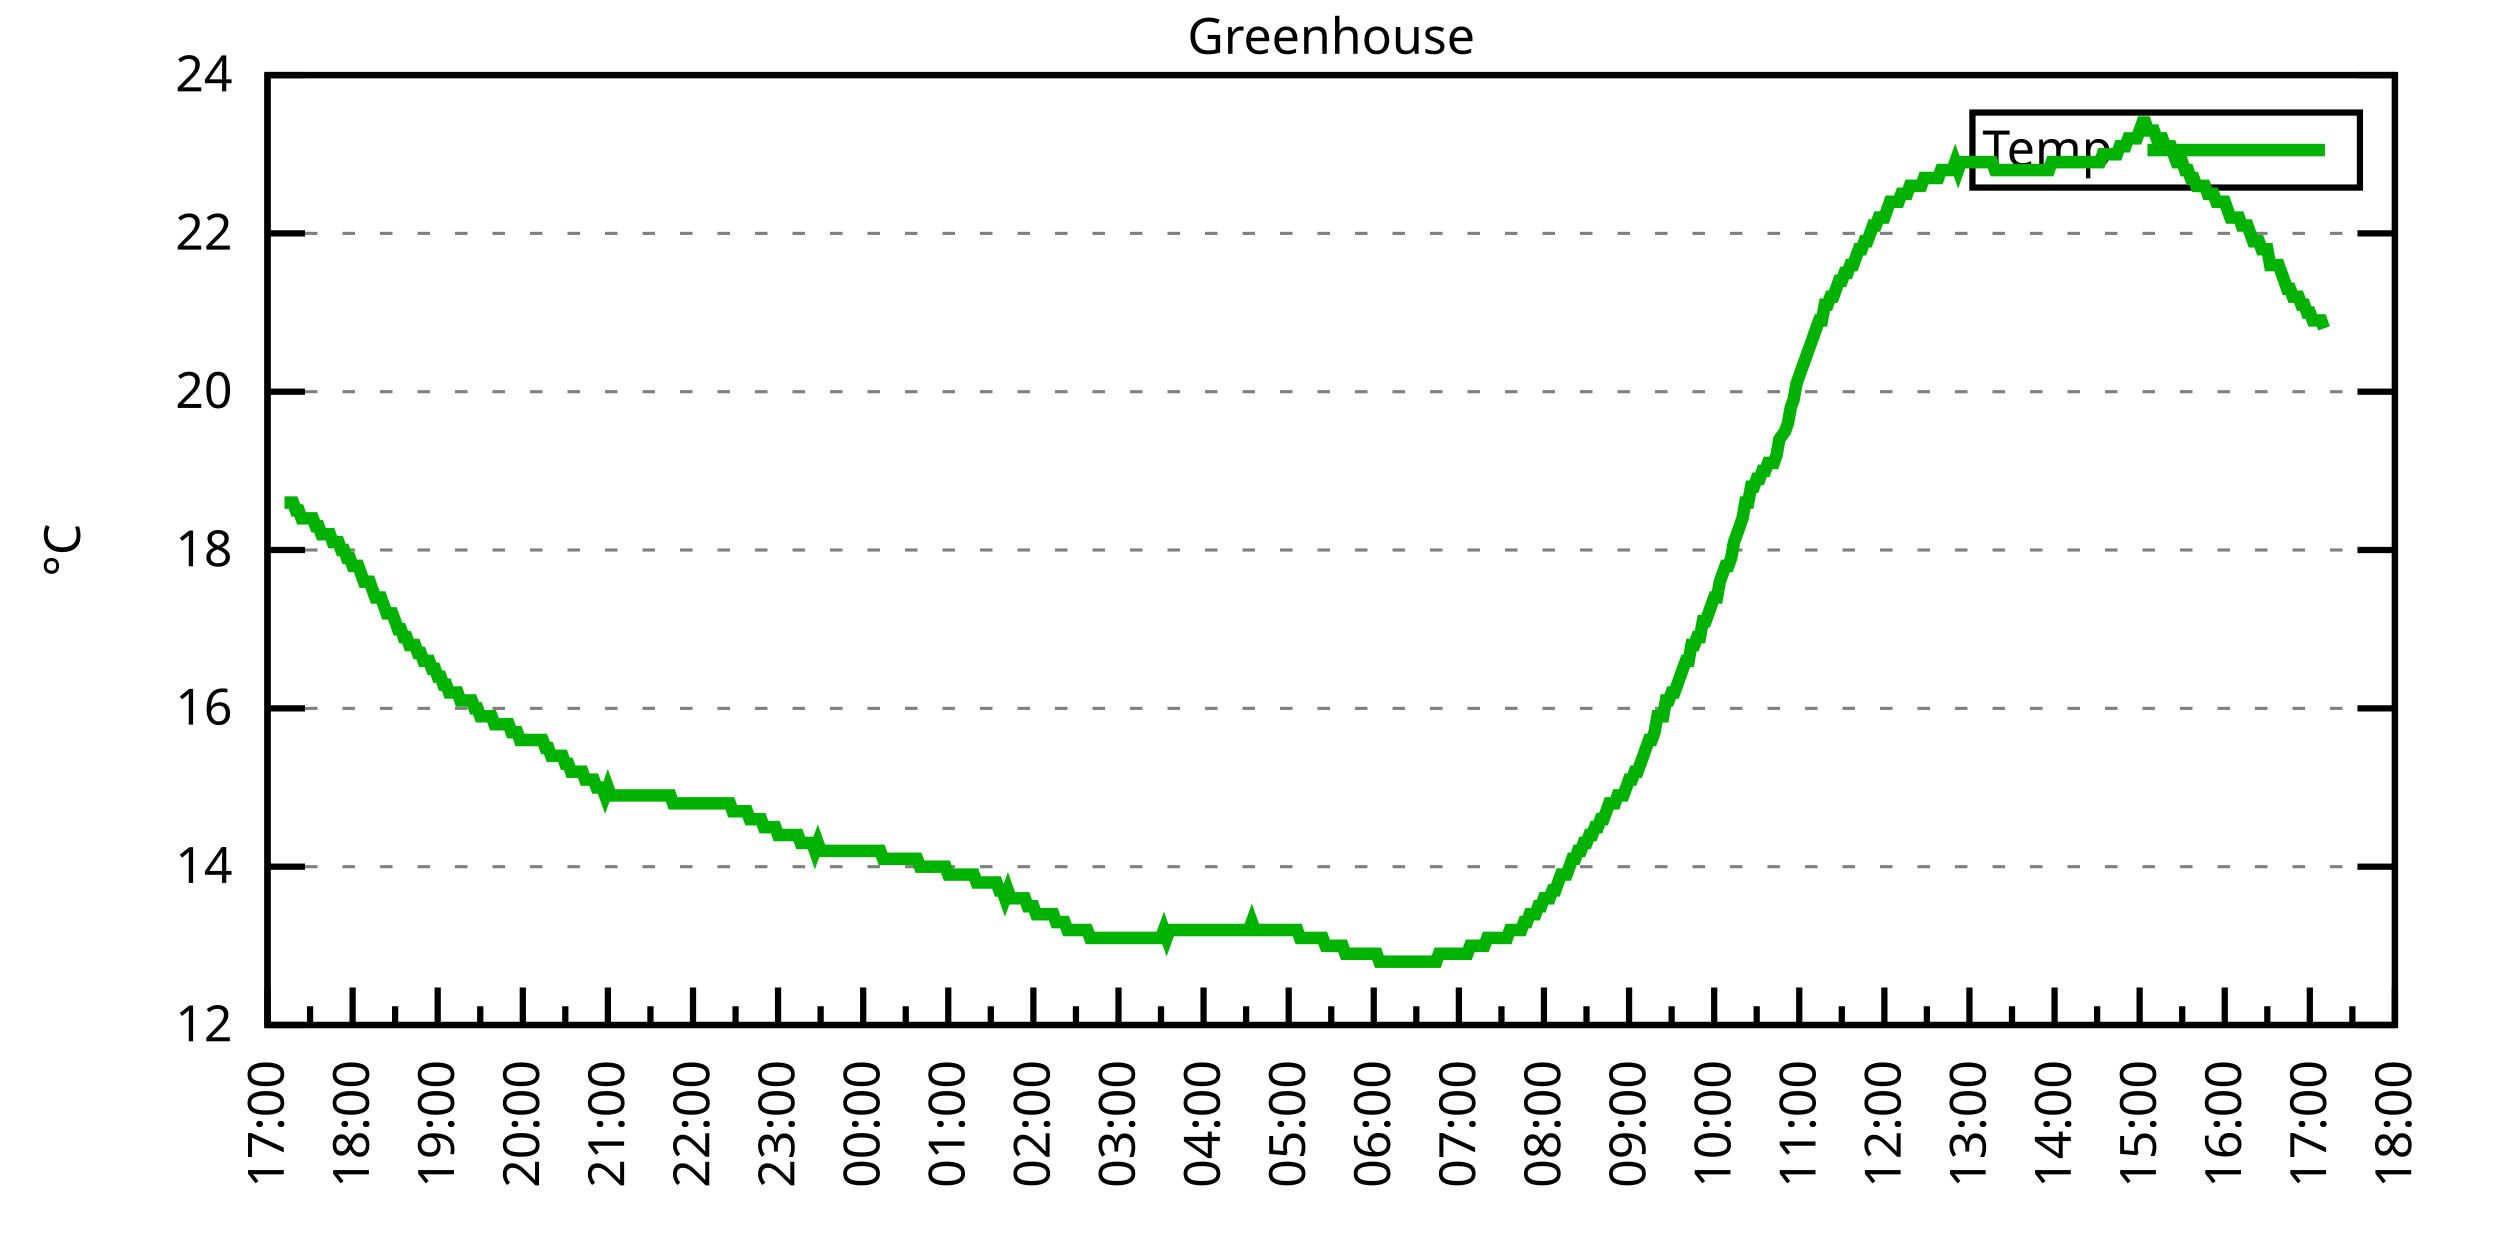
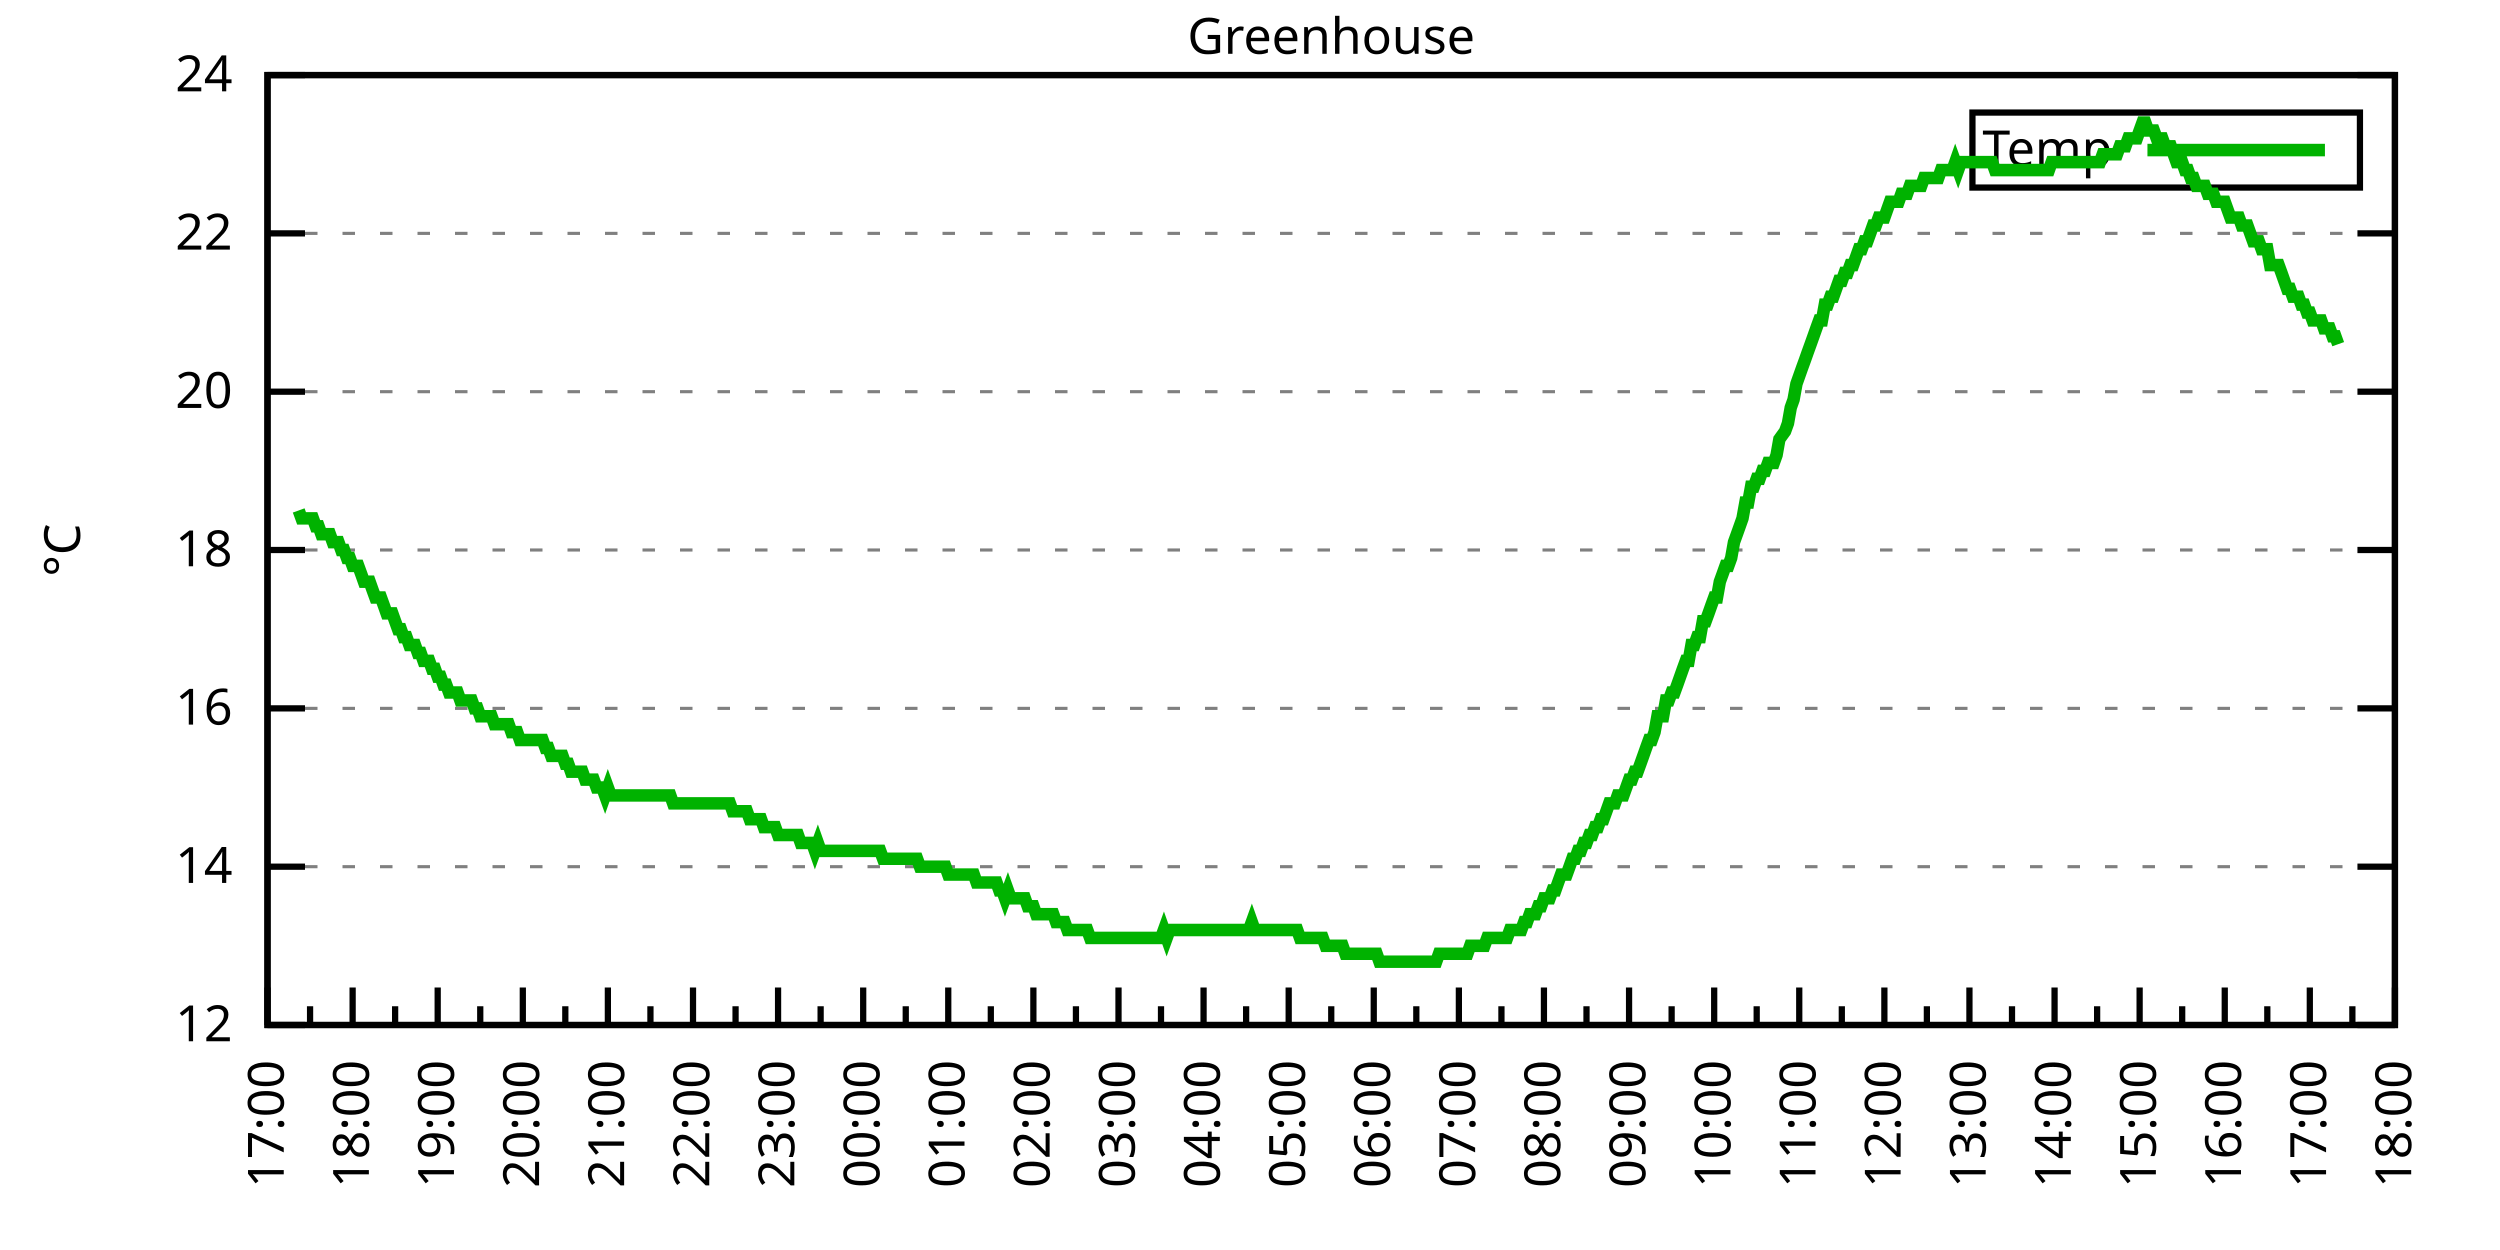
<svg xmlns="http://www.w3.org/2000/svg" xmlns:xlink="http://www.w3.org/1999/xlink" width="400" height="200" viewBox="0 0 400 200">
  <g id="gnuplot_canvas">
    <rect x="0" y="0" width="400" height="200" fill="none" />
    <defs>
      <circle id="gpDot" r="0.5" stroke-width="0.5" stroke="currentColor" />
      <path id="gpPt0" stroke-width="0.333" stroke="currentColor" d="M-1,0 h2 M0,-1 v2" />
      <path id="gpPt1" stroke-width="0.333" stroke="currentColor" d="M-1,-1 L1,1 M1,-1 L-1,1" />
      <path id="gpPt2" stroke-width="0.333" stroke="currentColor" d="M-1,0 L1,0 M0,-1 L0,1 M-1,-1 L1,1 M-1,1 L1,-1" />
      <rect id="gpPt3" stroke-width="0.333" stroke="currentColor" x="-1" y="-1" width="2" height="2" />
      <rect id="gpPt4" stroke-width="0.333" stroke="currentColor" fill="currentColor" x="-1" y="-1" width="2" height="2" />
      <circle id="gpPt5" stroke-width="0.333" stroke="currentColor" cx="0" cy="0" r="1" />
      <use xlink:href="#gpPt5" id="gpPt6" fill="currentColor" stroke="none" />
      <path id="gpPt7" stroke-width="0.333" stroke="currentColor" d="M0,-1.33 L-1.33,0.67 L1.33,0.67 z" />
      <use xlink:href="#gpPt7" id="gpPt8" fill="currentColor" stroke="none" />
      <use xlink:href="#gpPt7" id="gpPt9" stroke="currentColor" transform="rotate(180)" />
      <use xlink:href="#gpPt9" id="gpPt10" fill="currentColor" stroke="none" />
      <use xlink:href="#gpPt3" id="gpPt11" stroke="currentColor" transform="rotate(45)" />
      <use xlink:href="#gpPt11" id="gpPt12" fill="currentColor" stroke="none" />
      <path id="gpPt13" stroke-width="0.333" stroke="currentColor" d="M0,1.330 L1.265,0.411 L0.782,-1.067 L-0.782,-1.076 L-1.265,0.411 z" />
      <use xlink:href="#gpPt13" id="gpPt14" fill="currentColor" stroke="none" />
      <filter id="textbox" filterUnits="objectBoundingBox" x="0" y="0" height="1" width="1">
        <feFlood flood-color="white" flood-opacity="1" result="bgnd" />
        <feComposite in="SourceGraphic" in2="bgnd" operator="atop" />
      </filter>
      <filter id="greybox" filterUnits="objectBoundingBox" x="0" y="0" height="1" width="1">
        <feFlood flood-color="lightgrey" flood-opacity="1" result="grey" />
        <feComposite in="SourceGraphic" in2="grey" operator="atop" />
      </filter>
    </defs>
    <g fill="none" color="white" stroke="currentColor" stroke-width="1.00" stroke-linecap="butt" stroke-linejoin="miter">
</g>
    <g fill="none" color="black" stroke="currentColor" stroke-width="1.00" stroke-linecap="butt" stroke-linejoin="miter">
      <g stroke="none" shape-rendering="crispEdges">
        <polygon fill="rgb(255, 255, 255)" points="42.80,164.00 383.18,164.00 383.18,12.02 42.80,12.02 " />
      </g>
    </g>
    <g fill="none" color="black" stroke="currentColor" stroke-width="1.00" stroke-linecap="butt" stroke-linejoin="miter">
</g>
    <g fill="none" color="black" stroke="black" stroke-width="0.50" stroke-linecap="butt" stroke-linejoin="miter">
</g>
    <g fill="none" color="gray" stroke="currentColor" stroke-width="0.50" stroke-linecap="butt" stroke-linejoin="miter">
      <path stroke="gray" stroke-dasharray="2,4" class="gridline" d="M42.80,164.00 L383.19,164.00  " />
    </g>
    <g fill="none" color="gray" stroke="gray" stroke-width="1.00" stroke-linecap="butt" stroke-linejoin="miter">
</g>
    <g fill="none" color="black" stroke="currentColor" stroke-width="1.00" stroke-linecap="butt" stroke-linejoin="miter">
      <path stroke="black" d="M42.80,164.00 L48.80,164.00 M383.19,164.00 L377.19,164.00  " />
      <g transform="translate(37.20,166.60)" stroke="none" fill="black" font-family="Sans" font-size="8.00" text-anchor="end">
        <text>
          <tspan font-family="Sans"> 12</tspan>
        </text>
      </g>
    </g>
    <g fill="none" color="black" stroke="currentColor" stroke-width="1.00" stroke-linecap="butt" stroke-linejoin="miter">
</g>
    <g fill="none" color="black" stroke="black" stroke-width="0.50" stroke-linecap="butt" stroke-linejoin="miter">
</g>
    <g fill="none" color="gray" stroke="currentColor" stroke-width="0.50" stroke-linecap="butt" stroke-linejoin="miter">
      <path stroke="gray" stroke-dasharray="2,4" class="gridline" d="M42.80,138.67 L383.19,138.67  " />
    </g>
    <g fill="none" color="gray" stroke="gray" stroke-width="1.00" stroke-linecap="butt" stroke-linejoin="miter">
</g>
    <g fill="none" color="black" stroke="currentColor" stroke-width="1.00" stroke-linecap="butt" stroke-linejoin="miter">
      <path stroke="black" d="M42.80,138.67 L48.80,138.67 M383.19,138.67 L377.19,138.67  " />
      <g transform="translate(37.20,141.27)" stroke="none" fill="black" font-family="Sans" font-size="8.00" text-anchor="end">
        <text>
          <tspan font-family="Sans"> 14</tspan>
        </text>
      </g>
    </g>
    <g fill="none" color="black" stroke="currentColor" stroke-width="1.00" stroke-linecap="butt" stroke-linejoin="miter">
</g>
    <g fill="none" color="black" stroke="black" stroke-width="0.50" stroke-linecap="butt" stroke-linejoin="miter">
</g>
    <g fill="none" color="gray" stroke="currentColor" stroke-width="0.50" stroke-linecap="butt" stroke-linejoin="miter">
      <path stroke="gray" stroke-dasharray="2,4" class="gridline" d="M42.80,113.34 L383.19,113.34  " />
    </g>
    <g fill="none" color="gray" stroke="gray" stroke-width="1.00" stroke-linecap="butt" stroke-linejoin="miter">
</g>
    <g fill="none" color="black" stroke="currentColor" stroke-width="1.00" stroke-linecap="butt" stroke-linejoin="miter">
      <path stroke="black" d="M42.80,113.34 L48.80,113.34 M383.19,113.34 L377.19,113.34  " />
      <g transform="translate(37.20,115.94)" stroke="none" fill="black" font-family="Sans" font-size="8.00" text-anchor="end">
        <text>
          <tspan font-family="Sans"> 16</tspan>
        </text>
      </g>
    </g>
    <g fill="none" color="black" stroke="currentColor" stroke-width="1.00" stroke-linecap="butt" stroke-linejoin="miter">
</g>
    <g fill="none" color="black" stroke="black" stroke-width="0.50" stroke-linecap="butt" stroke-linejoin="miter">
</g>
    <g fill="none" color="gray" stroke="currentColor" stroke-width="0.50" stroke-linecap="butt" stroke-linejoin="miter">
      <path stroke="gray" stroke-dasharray="2,4" class="gridline" d="M42.80,88.00 L383.19,88.00  " />
    </g>
    <g fill="none" color="gray" stroke="gray" stroke-width="1.00" stroke-linecap="butt" stroke-linejoin="miter">
</g>
    <g fill="none" color="black" stroke="currentColor" stroke-width="1.00" stroke-linecap="butt" stroke-linejoin="miter">
      <path stroke="black" d="M42.80,88.00 L48.80,88.00 M383.19,88.00 L377.19,88.00  " />
      <g transform="translate(37.20,90.60)" stroke="none" fill="black" font-family="Sans" font-size="8.00" text-anchor="end">
        <text>
          <tspan font-family="Sans"> 18</tspan>
        </text>
      </g>
    </g>
    <g fill="none" color="black" stroke="currentColor" stroke-width="1.00" stroke-linecap="butt" stroke-linejoin="miter">
</g>
    <g fill="none" color="black" stroke="black" stroke-width="0.50" stroke-linecap="butt" stroke-linejoin="miter">
</g>
    <g fill="none" color="gray" stroke="currentColor" stroke-width="0.50" stroke-linecap="butt" stroke-linejoin="miter">
      <path stroke="gray" stroke-dasharray="2,4" class="gridline" d="M42.80,62.67 L383.19,62.67  " />
    </g>
    <g fill="none" color="gray" stroke="gray" stroke-width="1.00" stroke-linecap="butt" stroke-linejoin="miter">
</g>
    <g fill="none" color="black" stroke="currentColor" stroke-width="1.00" stroke-linecap="butt" stroke-linejoin="miter">
      <path stroke="black" d="M42.80,62.67 L48.80,62.67 M383.19,62.67 L377.19,62.67  " />
      <g transform="translate(37.20,65.27)" stroke="none" fill="black" font-family="Sans" font-size="8.00" text-anchor="end">
        <text>
          <tspan font-family="Sans"> 20</tspan>
        </text>
      </g>
    </g>
    <g fill="none" color="black" stroke="currentColor" stroke-width="1.00" stroke-linecap="butt" stroke-linejoin="miter">
</g>
    <g fill="none" color="black" stroke="black" stroke-width="0.50" stroke-linecap="butt" stroke-linejoin="miter">
</g>
    <g fill="none" color="gray" stroke="currentColor" stroke-width="0.50" stroke-linecap="butt" stroke-linejoin="miter">
      <path stroke="gray" stroke-dasharray="2,4" class="gridline" d="M42.80,37.34 L383.19,37.34  " />
    </g>
    <g fill="none" color="gray" stroke="gray" stroke-width="1.00" stroke-linecap="butt" stroke-linejoin="miter">
</g>
    <g fill="none" color="black" stroke="currentColor" stroke-width="1.00" stroke-linecap="butt" stroke-linejoin="miter">
      <path stroke="black" d="M42.80,37.34 L48.80,37.34 M383.19,37.34 L377.19,37.34  " />
      <g transform="translate(37.20,39.94)" stroke="none" fill="black" font-family="Sans" font-size="8.00" text-anchor="end">
        <text>
          <tspan font-family="Sans"> 22</tspan>
        </text>
      </g>
    </g>
    <g fill="none" color="black" stroke="currentColor" stroke-width="1.00" stroke-linecap="butt" stroke-linejoin="miter">
</g>
    <g fill="none" color="black" stroke="black" stroke-width="0.50" stroke-linecap="butt" stroke-linejoin="miter">
</g>
    <g fill="none" color="gray" stroke="currentColor" stroke-width="0.50" stroke-linecap="butt" stroke-linejoin="miter">
      <path stroke="gray" stroke-dasharray="2,4" class="gridline" d="M42.80,12.01 L383.19,12.01  " />
    </g>
    <g fill="none" color="gray" stroke="gray" stroke-width="1.00" stroke-linecap="butt" stroke-linejoin="miter">
</g>
    <g fill="none" color="black" stroke="currentColor" stroke-width="1.00" stroke-linecap="butt" stroke-linejoin="miter">
      <path stroke="black" d="M42.80,12.01 L48.80,12.01 M383.19,12.01 L377.19,12.01  " />
      <g transform="translate(37.20,14.61)" stroke="none" fill="black" font-family="Sans" font-size="8.00" text-anchor="end">
        <text>
          <tspan font-family="Sans"> 24</tspan>
        </text>
      </g>
    </g>
    <g fill="none" color="black" stroke="currentColor" stroke-width="1.00" stroke-linecap="butt" stroke-linejoin="miter">
      <path stroke="black" d="M42.80,164.00 L42.80,158.00  " />
      <g transform="translate(45.40,169.60) rotate(270)" stroke="none" fill="black" font-family="Sans" font-size="8.00" text-anchor="end">
        <text>
          <tspan font-family="Sans">17:00</tspan>
        </text>
      </g>
    </g>
    <g fill="none" color="black" stroke="currentColor" stroke-width="1.00" stroke-linecap="butt" stroke-linejoin="miter">
      <path stroke="black" d="M49.61,164.00 L49.61,161.00 M56.42,164.00 L56.42,158.00  " />
      <g transform="translate(59.02,169.60) rotate(270)" stroke="none" fill="black" font-family="Sans" font-size="8.00" text-anchor="end">
        <text>
          <tspan font-family="Sans">18:00</tspan>
        </text>
      </g>
    </g>
    <g fill="none" color="black" stroke="currentColor" stroke-width="1.00" stroke-linecap="butt" stroke-linejoin="miter">
      <path stroke="black" d="M63.22,164.00 L63.22,161.00 M70.03,164.00 L70.03,158.00  " />
      <g transform="translate(72.63,169.60) rotate(270)" stroke="none" fill="black" font-family="Sans" font-size="8.00" text-anchor="end">
        <text>
          <tspan font-family="Sans">19:00</tspan>
        </text>
      </g>
    </g>
    <g fill="none" color="black" stroke="currentColor" stroke-width="1.00" stroke-linecap="butt" stroke-linejoin="miter">
      <path stroke="black" d="M76.84,164.00 L76.84,161.00 M83.65,164.00 L83.65,158.00  " />
      <g transform="translate(86.25,169.60) rotate(270)" stroke="none" fill="black" font-family="Sans" font-size="8.00" text-anchor="end">
        <text>
          <tspan font-family="Sans">20:00</tspan>
        </text>
      </g>
    </g>
    <g fill="none" color="black" stroke="currentColor" stroke-width="1.00" stroke-linecap="butt" stroke-linejoin="miter">
      <path stroke="black" d="M90.45,164.00 L90.45,161.00 M97.26,164.00 L97.26,158.00  " />
      <g transform="translate(99.86,169.60) rotate(270)" stroke="none" fill="black" font-family="Sans" font-size="8.00" text-anchor="end">
        <text>
          <tspan font-family="Sans">21:00</tspan>
        </text>
      </g>
    </g>
    <g fill="none" color="black" stroke="currentColor" stroke-width="1.00" stroke-linecap="butt" stroke-linejoin="miter">
      <path stroke="black" d="M104.07,164.00 L104.07,161.00 M110.88,164.00 L110.88,158.00  " />
      <g transform="translate(113.48,169.60) rotate(270)" stroke="none" fill="black" font-family="Sans" font-size="8.00" text-anchor="end">
        <text>
          <tspan font-family="Sans">22:00</tspan>
        </text>
      </g>
    </g>
    <g fill="none" color="black" stroke="currentColor" stroke-width="1.00" stroke-linecap="butt" stroke-linejoin="miter">
      <path stroke="black" d="M117.69,164.00 L117.69,161.00 M124.49,164.00 L124.49,158.00  " />
      <g transform="translate(127.09,169.60) rotate(270)" stroke="none" fill="black" font-family="Sans" font-size="8.00" text-anchor="end">
        <text>
          <tspan font-family="Sans">23:00</tspan>
        </text>
      </g>
    </g>
    <g fill="none" color="black" stroke="currentColor" stroke-width="1.00" stroke-linecap="butt" stroke-linejoin="miter">
      <path stroke="black" d="M131.30,164.00 L131.30,161.00 M138.11,164.00 L138.11,158.00  " />
      <g transform="translate(140.71,169.60) rotate(270)" stroke="none" fill="black" font-family="Sans" font-size="8.00" text-anchor="end">
        <text>
          <tspan font-family="Sans">00:00</tspan>
        </text>
      </g>
    </g>
    <g fill="none" color="black" stroke="currentColor" stroke-width="1.00" stroke-linecap="butt" stroke-linejoin="miter">
      <path stroke="black" d="M144.92,164.00 L144.92,161.00 M151.72,164.00 L151.72,158.00  " />
      <g transform="translate(154.32,169.60) rotate(270)" stroke="none" fill="black" font-family="Sans" font-size="8.00" text-anchor="end">
        <text>
          <tspan font-family="Sans">01:00</tspan>
        </text>
      </g>
    </g>
    <g fill="none" color="black" stroke="currentColor" stroke-width="1.00" stroke-linecap="butt" stroke-linejoin="miter">
      <path stroke="black" d="M158.53,164.00 L158.53,161.00 M165.34,164.00 L165.34,158.00  " />
      <g transform="translate(167.94,169.60) rotate(270)" stroke="none" fill="black" font-family="Sans" font-size="8.00" text-anchor="end">
        <text>
          <tspan font-family="Sans">02:00</tspan>
        </text>
      </g>
    </g>
    <g fill="none" color="black" stroke="currentColor" stroke-width="1.00" stroke-linecap="butt" stroke-linejoin="miter">
      <path stroke="black" d="M172.15,164.00 L172.15,161.00 M178.96,164.00 L178.96,158.00  " />
      <g transform="translate(181.56,169.60) rotate(270)" stroke="none" fill="black" font-family="Sans" font-size="8.00" text-anchor="end">
        <text>
          <tspan font-family="Sans">03:00</tspan>
        </text>
      </g>
    </g>
    <g fill="none" color="black" stroke="currentColor" stroke-width="1.00" stroke-linecap="butt" stroke-linejoin="miter">
      <path stroke="black" d="M185.76,164.00 L185.76,161.00 M192.57,164.00 L192.57,158.00  " />
      <g transform="translate(195.17,169.60) rotate(270)" stroke="none" fill="black" font-family="Sans" font-size="8.00" text-anchor="end">
        <text>
          <tspan font-family="Sans">04:00</tspan>
        </text>
      </g>
    </g>
    <g fill="none" color="black" stroke="currentColor" stroke-width="1.00" stroke-linecap="butt" stroke-linejoin="miter">
      <path stroke="black" d="M199.38,164.00 L199.38,161.00 M206.19,164.00 L206.19,158.00  " />
      <g transform="translate(208.79,169.60) rotate(270)" stroke="none" fill="black" font-family="Sans" font-size="8.00" text-anchor="end">
        <text>
          <tspan font-family="Sans">05:00</tspan>
        </text>
      </g>
    </g>
    <g fill="none" color="black" stroke="currentColor" stroke-width="1.00" stroke-linecap="butt" stroke-linejoin="miter">
      <path stroke="black" d="M213.00,164.00 L213.00,161.00 M219.80,164.00 L219.80,158.00  " />
      <g transform="translate(222.40,169.60) rotate(270)" stroke="none" fill="black" font-family="Sans" font-size="8.00" text-anchor="end">
        <text>
          <tspan font-family="Sans">06:00</tspan>
        </text>
      </g>
    </g>
    <g fill="none" color="black" stroke="currentColor" stroke-width="1.00" stroke-linecap="butt" stroke-linejoin="miter">
      <path stroke="black" d="M226.61,164.00 L226.61,161.00 M233.42,164.00 L233.42,158.00  " />
      <g transform="translate(236.02,169.60) rotate(270)" stroke="none" fill="black" font-family="Sans" font-size="8.00" text-anchor="end">
        <text>
          <tspan font-family="Sans">07:00</tspan>
        </text>
      </g>
    </g>
    <g fill="none" color="black" stroke="currentColor" stroke-width="1.00" stroke-linecap="butt" stroke-linejoin="miter">
      <path stroke="black" d="M240.23,164.00 L240.23,161.00 M247.03,164.00 L247.03,158.00  " />
      <g transform="translate(249.63,169.60) rotate(270)" stroke="none" fill="black" font-family="Sans" font-size="8.00" text-anchor="end">
        <text>
          <tspan font-family="Sans">08:00</tspan>
        </text>
      </g>
    </g>
    <g fill="none" color="black" stroke="currentColor" stroke-width="1.00" stroke-linecap="butt" stroke-linejoin="miter">
      <path stroke="black" d="M253.84,164.00 L253.84,161.00 M260.65,164.00 L260.65,158.00  " />
      <g transform="translate(263.25,169.60) rotate(270)" stroke="none" fill="black" font-family="Sans" font-size="8.00" text-anchor="end">
        <text>
          <tspan font-family="Sans">09:00</tspan>
        </text>
      </g>
    </g>
    <g fill="none" color="black" stroke="currentColor" stroke-width="1.00" stroke-linecap="butt" stroke-linejoin="miter">
      <path stroke="black" d="M267.46,164.00 L267.46,161.00 M274.27,164.00 L274.27,158.00  " />
      <g transform="translate(276.87,169.60) rotate(270)" stroke="none" fill="black" font-family="Sans" font-size="8.00" text-anchor="end">
        <text>
          <tspan font-family="Sans">10:00</tspan>
        </text>
      </g>
    </g>
    <g fill="none" color="black" stroke="currentColor" stroke-width="1.00" stroke-linecap="butt" stroke-linejoin="miter">
      <path stroke="black" d="M281.07,164.00 L281.07,161.00 M287.88,164.00 L287.88,158.00  " />
      <g transform="translate(290.48,169.60) rotate(270)" stroke="none" fill="black" font-family="Sans" font-size="8.00" text-anchor="end">
        <text>
          <tspan font-family="Sans">11:00</tspan>
        </text>
      </g>
    </g>
    <g fill="none" color="black" stroke="currentColor" stroke-width="1.00" stroke-linecap="butt" stroke-linejoin="miter">
      <path stroke="black" d="M294.69,164.00 L294.69,161.00 M301.50,164.00 L301.50,158.00  " />
      <g transform="translate(304.10,169.60) rotate(270)" stroke="none" fill="black" font-family="Sans" font-size="8.00" text-anchor="end">
        <text>
          <tspan font-family="Sans">12:00</tspan>
        </text>
      </g>
    </g>
    <g fill="none" color="black" stroke="currentColor" stroke-width="1.00" stroke-linecap="butt" stroke-linejoin="miter">
      <path stroke="black" d="M308.30,164.00 L308.30,161.00 M315.11,164.00 L315.11,158.00  " />
      <g transform="translate(317.71,169.60) rotate(270)" stroke="none" fill="black" font-family="Sans" font-size="8.00" text-anchor="end">
        <text>
          <tspan font-family="Sans">13:00</tspan>
        </text>
      </g>
    </g>
    <g fill="none" color="black" stroke="currentColor" stroke-width="1.00" stroke-linecap="butt" stroke-linejoin="miter">
      <path stroke="black" d="M321.92,164.00 L321.92,161.00 M328.73,164.00 L328.73,158.00  " />
      <g transform="translate(331.33,169.60) rotate(270)" stroke="none" fill="black" font-family="Sans" font-size="8.00" text-anchor="end">
        <text>
          <tspan font-family="Sans">14:00</tspan>
        </text>
      </g>
    </g>
    <g fill="none" color="black" stroke="currentColor" stroke-width="1.00" stroke-linecap="butt" stroke-linejoin="miter">
      <path stroke="black" d="M335.54,164.00 L335.54,161.00 M342.34,164.00 L342.34,158.00  " />
      <g transform="translate(344.94,169.60) rotate(270)" stroke="none" fill="black" font-family="Sans" font-size="8.00" text-anchor="end">
        <text>
          <tspan font-family="Sans">15:00</tspan>
        </text>
      </g>
    </g>
    <g fill="none" color="black" stroke="currentColor" stroke-width="1.00" stroke-linecap="butt" stroke-linejoin="miter">
      <path stroke="black" d="M349.15,164.00 L349.15,161.00 M355.96,164.00 L355.96,158.00  " />
      <g transform="translate(358.56,169.60) rotate(270)" stroke="none" fill="black" font-family="Sans" font-size="8.00" text-anchor="end">
        <text>
          <tspan font-family="Sans">16:00</tspan>
        </text>
      </g>
    </g>
    <g fill="none" color="black" stroke="currentColor" stroke-width="1.00" stroke-linecap="butt" stroke-linejoin="miter">
      <path stroke="black" d="M362.77,164.00 L362.77,161.00 M369.57,164.00 L369.57,158.00  " />
      <g transform="translate(372.17,169.60) rotate(270)" stroke="none" fill="black" font-family="Sans" font-size="8.00" text-anchor="end">
        <text>
          <tspan font-family="Sans">17:00</tspan>
        </text>
      </g>
    </g>
    <g fill="none" color="black" stroke="currentColor" stroke-width="1.00" stroke-linecap="butt" stroke-linejoin="miter">
      <path stroke="black" d="M376.38,164.00 L376.38,161.00 M383.19,164.00 L383.19,158.00  " />
      <g transform="translate(385.79,169.60) rotate(270)" stroke="none" fill="black" font-family="Sans" font-size="8.00" text-anchor="end">
        <text>
          <tspan font-family="Sans">18:00</tspan>
        </text>
      </g>
    </g>
    <g fill="none" color="black" stroke="currentColor" stroke-width="1.00" stroke-linecap="butt" stroke-linejoin="miter">
</g>
    <g fill="none" color="black" stroke="currentColor" stroke-width="1.00" stroke-linecap="butt" stroke-linejoin="miter">
      <path stroke="black" d="M42.80,12.01 L42.80,164.00 L383.19,164.00 L383.19,12.01 L42.80,12.01 Z  " />
    </g>
    <g fill="none" color="black" stroke="currentColor" stroke-width="1.00" stroke-linecap="butt" stroke-linejoin="miter">
      <g transform="translate(12.80,88.01) rotate(270)" stroke="none" fill="black" font-family="Sans" font-size="8.00" text-anchor="middle">
        <text>
          <tspan font-family="Sans">°C</tspan>
        </text>
      </g>
    </g>
    <g fill="none" color="black" stroke="currentColor" stroke-width="1.00" stroke-linecap="butt" stroke-linejoin="miter">
</g>
    <g fill="none" color="black" stroke="currentColor" stroke-width="1.00" stroke-linecap="butt" stroke-linejoin="miter">
      <path stroke="black" d="M315.59,30.01 L315.59,18.01 L377.59,18.01 L377.59,30.01 L315.59,30.01 Z  " />
    </g>
    <g id="Greenhouse_plot_1">
      <g fill="none" color="white" stroke="black" stroke-width="2.00" stroke-linecap="butt" stroke-linejoin="miter">
</g>
      <g fill="none" color="black" stroke="currentColor" stroke-width="2.00" stroke-linecap="butt" stroke-linejoin="miter">
        <g transform="translate(337.99,26.61)" stroke="none" fill="black" font-family="Sans" font-size="8.00" text-anchor="end">
          <text>
            <tspan font-family="Sans">Temp</tspan>
          </text>
        </g>
      </g>
      <g fill="none" color="black" stroke="currentColor" stroke-width="2.00" stroke-linecap="butt" stroke-linejoin="miter">
-         <path stroke="rgb(  0, 178,   0)" d="M343.59,24.01 L371.99,24.01 M45.52,80.41 L45.98,80.41 L46.43,80.41 L46.88,80.41 L47.34,81.67 L47.79,81.67   L48.25,82.94 L48.70,82.94 L49.15,82.94 L49.61,82.94 L50.06,82.94 L50.52,84.21 L50.97,84.21 L51.42,85.47   L51.88,85.47 L52.33,85.47 L52.78,85.47 L53.24,86.74 L53.69,86.74 L54.15,86.74 L54.60,88.00 L55.05,88.00   L55.51,89.27 L55.96,89.27 L56.42,90.54 L56.87,90.54 L57.32,90.54 L57.78,91.80 L58.23,93.07 L58.68,93.07   L59.14,93.07 L59.59,94.34 L60.05,95.60 L60.50,95.60 L60.95,95.60 L61.41,96.87 L61.86,98.14 L62.32,98.14   L62.77,98.14 L63.22,99.40 L63.68,100.67 L64.13,100.67 L64.58,101.94 L65.04,101.94 L65.49,103.20 L65.95,103.20   L66.40,103.20 L66.85,104.47 L67.31,104.47 L67.76,105.74 L68.22,105.74 L68.67,105.74 L69.12,107.00 L69.58,107.00   L70.03,108.27 L70.49,108.27 L70.94,109.54 L71.39,109.54 L71.85,110.80 L72.30,110.80 L72.75,110.80 L73.21,110.80   L73.66,112.07 L74.12,112.07 L74.57,112.07 L75.02,112.07 L75.48,112.07 L75.93,113.34 L76.39,113.34 L76.84,114.60   L77.29,114.60 L77.75,114.60 L78.20,114.60 L78.65,114.60 L79.11,115.87 L79.56,115.87 L80.02,115.87 L80.47,115.87   L80.92,115.87 L81.38,115.87 L81.83,117.14 L82.29,117.14 L82.74,117.14 L83.19,118.40 L83.65,118.40 L84.10,118.40   L84.55,118.40 L85.01,118.40 L85.46,118.40 L85.92,118.40 L86.37,118.40 L86.82,118.40 L87.28,119.67 L87.73,119.67   L88.19,120.94 L88.64,120.94 L89.09,120.94 L89.55,120.94 L90.00,120.94 L90.45,122.20 L90.91,122.20 L91.36,123.47   L91.82,123.47 L92.27,123.47 L92.72,123.47 L93.18,123.47 L93.63,124.74 L94.09,124.74 L94.54,124.74 L94.99,124.74   L95.45,126.00 L95.90,126.00 L96.35,126.00 L96.81,127.27 L97.26,126.00 L97.72,127.27 L98.17,127.27 L98.62,127.27   L99.08,127.27 L99.53,127.27 L99.99,127.27 L100.44,127.27 L100.89,127.27 L101.35,127.27 L101.80,127.27 L102.25,127.27   L102.71,127.27 L103.16,127.27 L103.62,127.27 L104.07,127.27 L104.52,127.27 L104.98,127.27 L105.43,127.27 L105.89,127.27   L106.34,127.27 L106.79,127.27 L107.25,127.27 L107.70,128.54 L108.15,128.54 L108.61,128.54 L109.06,128.54 L109.52,128.54   L109.97,128.54 L110.42,128.54 L110.88,128.54 L111.33,128.54 L111.79,128.54 L112.24,128.54 L112.69,128.54 L113.15,128.54   L113.60,128.54 L114.05,128.54 L114.51,128.54 L114.96,128.54 L115.42,128.54 L115.87,128.54 L116.32,128.54 L116.78,128.54   L117.23,129.80 L117.69,129.80 L118.14,129.80 L118.59,129.80 L119.05,129.80 L119.50,129.80 L119.96,131.07 L120.41,131.07   L120.86,131.07 L121.32,131.07 L121.77,131.07 L122.22,132.34 L122.68,132.34 L123.13,132.34 L123.59,132.34 L124.04,132.34   L124.49,133.60 L124.95,133.60 L125.40,133.60 L125.86,133.60 L126.31,133.60 L126.76,133.60 L127.22,133.60 L127.67,133.60   L128.12,134.87 L128.58,134.87 L129.03,134.87 L129.49,134.87 L129.94,134.87 L130.39,136.14 L130.85,134.87 L131.30,136.14   L131.76,136.14 L132.21,136.14 L132.66,136.14 L133.12,136.14 L133.57,136.14 L134.02,136.14 L134.48,136.14 L134.93,136.14   L135.39,136.14 L135.84,136.14 L136.29,136.14 L136.75,136.14 L137.20,136.14 L137.66,136.14 L138.11,136.14 L138.56,136.14   L139.02,136.14 L139.47,136.14 L139.92,136.14 L140.38,136.14 L140.83,136.14 L141.29,137.40 L141.74,137.40 L142.19,137.40   L142.65,137.40 L143.10,137.40 L143.56,137.40 L144.01,137.40 L144.46,137.40 L144.92,137.40 L145.37,137.40 L145.82,137.40   L146.28,137.40 L146.73,137.40 L147.19,138.67 L147.64,138.67 L148.09,138.67 L148.55,138.67 L149.00,138.67 L149.46,138.67   L149.91,138.67 L150.36,138.67 L150.82,138.67 L151.27,138.67 L151.72,139.93 L152.18,139.93 L152.63,139.93 L153.09,139.93   L153.54,139.93 L153.99,139.93 L154.45,139.93 L154.90,139.93 L155.36,139.93 L155.81,139.93 L156.26,141.20 L156.72,141.20   L157.17,141.20 L157.62,141.20 L158.08,141.20 L158.53,141.20 L158.99,141.20 L159.44,141.20 L159.89,142.47 L160.35,142.47   L160.80,143.73 L161.26,142.47 L161.71,143.73 L162.16,143.73 L162.62,143.73 L163.07,143.73 L163.52,143.73 L163.98,143.73   L164.43,145.00 L164.89,145.00 L165.34,145.00 L165.79,146.27 L166.25,146.27 L166.70,146.27 L167.16,146.27 L167.61,146.27   L168.06,146.27 L168.52,146.27 L168.97,147.53 L169.43,147.53 L169.88,147.53 L170.33,147.53 L170.79,148.80 L171.24,148.80   L171.69,148.80 L172.15,148.80 L172.60,148.80 L173.06,148.80 L173.51,148.80 L173.96,148.80 L174.42,150.07 L174.87,150.07   L175.33,150.07 L175.78,150.07 L176.23,150.07 L176.69,150.07 L177.14,150.07 L177.59,150.07 L178.05,150.07 L178.50,150.07   L178.96,150.07 L179.41,150.07 L179.86,150.07 L180.32,150.07 L180.77,150.07 L181.23,150.07 L181.68,150.07 L182.13,150.07   L182.59,150.07 L183.04,150.07 L183.49,150.07 L183.95,150.07 L184.40,150.07 L184.86,150.07 L185.31,150.07 L185.76,150.07   L186.22,148.80 L186.67,150.07 L187.13,148.80 L187.58,148.80 L188.03,148.80 L188.49,148.80 L188.94,148.80 L189.39,148.80   L189.85,148.80 L190.30,148.80 L190.76,148.80 L191.21,148.80 L191.66,148.80 L192.12,148.80 L192.57,148.80 L193.03,148.80   L193.48,148.80 L193.93,148.80 L194.39,148.80 L194.84,148.80 L195.29,148.80 L195.75,148.80 L196.20,148.80 L196.66,148.80   L197.11,148.80 L197.56,148.80 L198.02,148.80 L198.47,148.80 L198.93,148.80 L199.38,148.80 L199.83,148.80 L200.29,147.53   L200.74,148.80 L201.19,148.80 L201.65,148.80 L202.10,148.80 L202.56,148.80 L203.01,148.80 L203.46,148.80 L203.92,148.80   L204.37,148.80 L204.83,148.80 L205.28,148.80 L205.73,148.80 L206.19,148.80 L206.64,148.80 L207.09,148.80 L207.55,148.80   L208.00,150.07 L208.46,150.07 L208.91,150.07 L209.36,150.07 L209.82,150.07 L210.27,150.07 L210.73,150.07 L211.18,150.07   L211.63,150.07 L212.09,151.33 L212.54,151.33 L213.00,151.33 L213.45,151.33 L213.90,151.33 L214.36,151.33 L214.81,151.33   L215.26,152.60 L215.72,152.60 L216.17,152.60 L216.63,152.60 L217.08,152.60 L217.53,152.60 L217.99,152.60 L218.44,152.60   L218.90,152.60 L219.35,152.60 L219.80,152.60 L220.26,152.60 L220.71,153.87 L221.16,153.87 L221.62,153.87 L222.07,153.87   L222.53,153.87 L222.98,153.87 L223.43,153.87 L223.89,153.87 L224.34,153.87 L224.80,153.87 L225.25,153.87 L225.70,153.87   L226.16,153.87 L226.61,153.87 L227.06,153.87 L227.52,153.87 L227.97,153.87 L228.43,153.87 L228.88,153.87 L229.33,153.87   L229.79,153.87 L230.24,152.60 L230.70,152.60 L231.15,152.60 L231.60,152.60 L232.06,152.60 L232.51,152.60 L232.96,152.60   L233.42,152.60 L233.87,152.60 L234.33,152.60 L234.78,152.60 L235.23,151.33 L235.69,151.33 L236.14,151.33 L236.60,151.33   L237.05,151.33 L237.50,151.33 L237.96,150.07 L238.41,150.07 L238.86,150.07 L239.32,150.07 L239.77,150.07 L240.23,150.07   L240.68,150.07 L241.13,150.07 L241.59,148.80 L242.04,148.80 L242.50,148.80 L242.95,148.80 L243.40,148.80 L243.86,147.53   L244.31,147.53 L244.76,146.27 L245.22,146.27 L245.67,146.27 L246.13,145.00 L246.58,145.00 L247.03,143.73 L247.49,143.73   L247.94,143.73 L248.40,142.47 L248.85,142.47 L249.30,141.20 L249.76,139.93 L250.21,139.93 L250.66,139.93 L251.12,138.67   L251.57,137.40 L252.03,137.40 L252.48,136.14 L252.93,136.14 L253.39,134.87 L253.84,134.87 L254.30,133.60 L254.75,133.60   L255.20,132.34 L255.66,132.34 L256.11,131.07 L256.56,131.07 L257.02,129.80 L257.47,128.54 L257.93,128.54 L258.38,128.54   L258.83,127.27 L259.29,127.27 L259.74,127.27 L260.20,126.00 L260.65,124.74 L261.10,124.74 L261.56,123.47 L262.01,123.47   L262.47,122.20 L262.92,120.94 L263.37,119.67 L263.83,118.40 L264.28,118.40 L264.73,117.14 L265.19,114.60 L265.64,114.60   L266.10,114.60 L266.55,112.07 L267.00,112.07 L267.46,110.80 L267.91,110.80 L268.37,109.54 L268.82,108.27 L269.27,107.00   L269.73,105.74 L270.18,105.74 L270.63,103.20 L271.09,103.20 L271.54,101.94 L272.00,101.94 L272.45,99.40 L272.90,99.40   L273.36,98.14 L273.81,96.87 L274.27,95.60 L274.72,95.60 L275.17,93.07 L275.63,91.80 L276.08,90.54 L276.53,90.54   L276.99,89.27 L277.44,86.74 L277.90,85.47 L278.35,84.21 L278.80,82.94 L279.26,80.41 L279.71,80.41 L280.17,77.87   L280.62,77.87 L281.07,76.61 L281.53,76.61 L281.98,75.34 L282.43,75.34 L282.89,74.07 L283.34,74.07 L283.80,74.07   L284.25,72.81 L284.70,70.27 L285.61,69.01 L286.07,67.74 L286.52,65.21 L286.97,63.94 L287.43,61.41 L287.88,60.14   L288.33,58.87 L288.79,57.61 L289.24,56.34 L289.70,55.07 L290.15,53.81 L290.60,52.54 L291.06,51.27 L291.51,51.27   L291.97,48.74 L292.42,48.74 L292.87,47.47 L293.33,47.47 L293.78,46.21 L294.23,44.94 L294.69,44.94 L295.14,43.67   L295.60,43.67 L296.05,42.41 L296.50,42.41 L296.96,41.14 L297.41,39.87 L297.87,39.87 L298.32,38.61 L298.77,38.61   L299.23,37.34 L299.68,36.08 L300.13,36.08 L300.59,34.81 L301.04,34.81 L301.50,34.81 L301.95,33.54 L302.40,32.28   L302.86,32.28 L303.31,32.28 L303.77,32.28 L304.22,31.01 L304.67,31.01 L305.13,31.01 L305.58,29.74 L306.03,29.74   L306.49,29.74 L306.94,29.74 L307.40,29.74 L307.85,28.48 L308.30,28.48 L308.76,28.48 L309.21,28.48 L309.67,28.48   L310.12,28.48 L310.57,27.21 L311.03,27.21 L311.48,27.21 L311.94,27.21 L312.39,27.21 L312.84,25.94 L313.30,27.21   L313.75,25.94 L314.20,25.94 L314.66,25.94 L315.11,25.94 L315.57,25.94 L316.02,25.94 L316.47,25.94 L316.93,25.94   L317.38,25.94 L317.84,25.94 L318.29,25.94 L318.74,25.94 L319.20,27.21 L319.65,27.21 L320.10,27.21 L320.56,27.21   L321.01,27.21 L321.47,27.21 L321.92,27.21 L322.37,27.21 L322.83,27.21 L323.28,27.21 L323.74,27.21 L324.19,27.21   L324.64,27.21 L325.10,27.21 L325.55,27.21 L326.00,27.21 L326.46,27.21 L326.91,27.21 L327.37,27.21 L327.82,27.21   L328.27,25.94 L328.73,25.94 L329.18,25.94 L329.64,25.94 L330.09,25.94 L330.54,25.94 L331.00,25.94 L331.45,25.94   L331.90,25.94 L332.36,25.94 L332.81,25.94 L333.27,25.94 L333.72,25.94 L334.17,25.94 L334.63,25.94 L335.08,25.94   L335.54,25.94 L335.99,25.94 L336.44,24.68 L336.90,24.68 L337.35,24.68 L337.80,24.68 L338.26,24.68 L338.71,24.68   L339.17,23.41 L339.62,23.41 L340.07,23.41 L340.53,22.14 L340.98,22.14 L341.44,22.14 L341.89,22.14 L342.34,20.88   L342.80,19.61 L343.25,19.61 L343.70,20.88 L344.16,20.88 L344.61,20.88 L345.07,22.14 L345.52,22.14 L345.97,22.14   L346.43,23.41 L346.88,23.41 L347.34,23.41 L347.79,24.68 L348.24,25.94 L348.70,25.94 L349.15,25.94 L349.60,27.21   L350.06,27.21 L350.51,28.48 L350.97,28.48 L351.42,29.74 L351.87,29.74 L352.33,29.74 L352.78,29.74 L353.24,31.01   L353.69,31.01 L354.14,31.01 L354.60,32.28 L355.05,32.28 L355.50,32.28 L355.96,32.28 L356.41,33.54 L356.87,34.81   L357.32,34.81 L357.77,34.81 L358.23,34.81 L358.68,36.08 L359.14,36.08 L359.59,36.08 L360.04,37.34 L360.50,38.61   L360.95,38.61 L361.41,38.61 L361.86,39.87 L362.31,39.87 L362.77,39.87 L363.22,42.41 L363.67,42.41 L364.13,42.41   L364.58,42.41 L365.04,43.67 L365.49,44.94 L365.94,46.21 L366.40,46.21 L366.85,47.47 L367.31,47.47 L367.76,47.47   L368.21,48.74 L368.67,48.74 L369.12,50.01 L369.57,50.01 L370.03,51.27 L370.48,51.27 L370.94,51.27 L371.39,51.27   L371.84,52.54  " />
+         <path stroke="rgb(  0, 178,   0)" d="M343.59,24.01 L371.99,24.01 M47.79,81.67 L48.25,82.94 L48.70,82.94 L49.15,82.94 L49.61,82.94 L50.06,82.94   L50.52,84.21 L50.97,84.21 L51.42,85.47 L51.88,85.47 L52.33,85.47 L52.78,85.47 L53.24,86.74 L53.69,86.74   L54.15,86.74 L54.60,88.00 L55.05,88.00 L55.51,89.27 L55.96,89.27 L56.42,90.54 L56.87,90.54 L57.32,90.54   L57.78,91.80 L58.23,93.07 L58.68,93.07 L59.14,93.07 L59.59,94.34 L60.05,95.60 L60.50,95.60 L60.95,95.60   L61.41,96.87 L61.86,98.14 L62.32,98.14 L62.77,98.14 L63.22,99.40 L63.68,100.67 L64.13,100.67 L64.58,101.94   L65.04,101.94 L65.49,103.20 L65.95,103.20 L66.40,103.20 L66.85,104.47 L67.31,104.47 L67.76,105.74 L68.22,105.74   L68.67,105.74 L69.12,107.00 L69.58,107.00 L70.03,108.27 L70.49,108.27 L70.94,109.54 L71.39,109.54 L71.85,110.80   L72.30,110.80 L72.75,110.80 L73.21,110.80 L73.66,112.07 L74.12,112.07 L74.57,112.07 L75.02,112.07 L75.48,112.07   L75.93,113.34 L76.39,113.34 L76.84,114.60 L77.29,114.60 L77.75,114.60 L78.20,114.60 L78.65,114.60 L79.11,115.87   L79.56,115.87 L80.02,115.87 L80.47,115.87 L80.92,115.87 L81.38,115.87 L81.83,117.14 L82.29,117.14 L82.74,117.14   L83.19,118.40 L83.65,118.40 L84.10,118.40 L84.55,118.40 L85.01,118.40 L85.46,118.40 L85.92,118.40 L86.37,118.40   L86.82,118.40 L87.28,119.67 L87.73,119.67 L88.19,120.94 L88.64,120.94 L89.09,120.94 L89.55,120.94 L90.00,120.94   L90.45,122.20 L90.91,122.20 L91.36,123.47 L91.82,123.47 L92.27,123.47 L92.72,123.47 L93.18,123.47 L93.63,124.74   L94.09,124.74 L94.54,124.74 L94.99,124.74 L95.45,126.00 L95.90,126.00 L96.35,126.00 L96.81,127.27 L97.26,126.00   L97.72,127.27 L98.17,127.27 L98.62,127.27 L99.08,127.27 L99.53,127.27 L99.99,127.27 L100.44,127.27 L100.89,127.27   L101.35,127.27 L101.80,127.27 L102.25,127.27 L102.71,127.27 L103.16,127.27 L103.62,127.27 L104.07,127.27 L104.52,127.27   L104.98,127.27 L105.43,127.27 L105.89,127.27 L106.34,127.27 L106.79,127.27 L107.25,127.27 L107.70,128.54 L108.15,128.54   L108.61,128.54 L109.06,128.54 L109.52,128.54 L109.97,128.54 L110.42,128.54 L110.88,128.54 L111.33,128.54 L111.79,128.54   L112.24,128.54 L112.69,128.54 L113.15,128.54 L113.60,128.54 L114.05,128.54 L114.51,128.54 L114.96,128.54 L115.42,128.54   L115.87,128.54 L116.32,128.54 L116.78,128.54 L117.23,129.80 L117.69,129.80 L118.14,129.80 L118.59,129.80 L119.05,129.80   L119.50,129.80 L119.96,131.07 L120.41,131.07 L120.86,131.07 L121.32,131.07 L121.77,131.07 L122.22,132.34 L122.68,132.34   L123.13,132.34 L123.59,132.34 L124.04,132.34 L124.49,133.60 L124.95,133.60 L125.40,133.60 L125.86,133.60 L126.31,133.60   L126.76,133.60 L127.22,133.60 L127.67,133.60 L128.12,134.87 L128.58,134.87 L129.03,134.87 L129.49,134.87 L129.94,134.87   L130.39,136.14 L130.85,134.87 L131.30,136.14 L131.76,136.14 L132.21,136.14 L132.66,136.14 L133.12,136.14 L133.57,136.14   L134.02,136.14 L134.48,136.14 L134.93,136.14 L135.39,136.14 L135.84,136.14 L136.29,136.14 L136.75,136.14 L137.20,136.14   L137.66,136.14 L138.11,136.14 L138.56,136.14 L139.02,136.14 L139.47,136.14 L139.92,136.14 L140.38,136.14 L140.83,136.14   L141.29,137.40 L141.74,137.40 L142.19,137.40 L142.65,137.40 L143.10,137.40 L143.56,137.40 L144.01,137.40 L144.46,137.40   L144.92,137.40 L145.37,137.40 L145.82,137.40 L146.28,137.40 L146.73,137.40 L147.19,138.67 L147.64,138.67 L148.09,138.67   L148.55,138.67 L149.00,138.67 L149.46,138.67 L149.91,138.67 L150.36,138.67 L150.82,138.67 L151.27,138.67 L151.72,139.93   L152.18,139.93 L152.63,139.93 L153.09,139.93 L153.54,139.93 L153.99,139.93 L154.45,139.93 L154.90,139.93 L155.36,139.93   L155.81,139.93 L156.26,141.20 L156.72,141.20 L157.17,141.20 L157.62,141.20 L158.08,141.20 L158.53,141.20 L158.99,141.20   L159.44,141.20 L159.89,142.47 L160.35,142.47 L160.80,143.73 L161.26,142.47 L161.71,143.73 L162.16,143.73 L162.62,143.73   L163.07,143.73 L163.52,143.73 L163.98,143.73 L164.43,145.00 L164.89,145.00 L165.34,145.00 L165.79,146.27 L166.25,146.27   L166.70,146.27 L167.16,146.27 L167.61,146.27 L168.06,146.27 L168.52,146.27 L168.97,147.53 L169.43,147.53 L169.88,147.53   L170.33,147.53 L170.79,148.80 L171.24,148.80 L171.69,148.80 L172.15,148.80 L172.60,148.80 L173.06,148.80 L173.51,148.80   L173.96,148.80 L174.42,150.07 L174.87,150.07 L175.33,150.07 L175.78,150.07 L176.23,150.07 L176.69,150.07 L177.14,150.07   L177.59,150.07 L178.05,150.07 L178.50,150.07 L178.96,150.07 L179.41,150.07 L179.86,150.07 L180.32,150.07 L180.77,150.07   L181.23,150.07 L181.68,150.07 L182.13,150.07 L182.59,150.07 L183.04,150.07 L183.49,150.07 L183.95,150.07 L184.40,150.07   L184.86,150.07 L185.31,150.07 L185.76,150.07 L186.22,148.80 L186.67,150.07 L187.13,148.80 L187.58,148.80 L188.03,148.80   L188.49,148.80 L188.94,148.80 L189.39,148.80 L189.85,148.80 L190.30,148.80 L190.76,148.80 L191.21,148.80 L191.66,148.80   L192.12,148.80 L192.57,148.80 L193.03,148.80 L193.48,148.80 L193.93,148.80 L194.39,148.80 L194.84,148.80 L195.29,148.80   L195.75,148.80 L196.20,148.80 L196.66,148.80 L197.11,148.80 L197.56,148.80 L198.02,148.80 L198.47,148.80 L198.93,148.80   L199.38,148.80 L199.83,148.80 L200.29,147.53 L200.74,148.80 L201.19,148.80 L201.65,148.80 L202.10,148.80 L202.56,148.80   L203.01,148.80 L203.46,148.80 L203.92,148.80 L204.37,148.80 L204.83,148.80 L205.28,148.80 L205.73,148.80 L206.19,148.80   L206.64,148.80 L207.09,148.80 L207.55,148.80 L208.00,150.07 L208.46,150.07 L208.91,150.07 L209.36,150.07 L209.82,150.07   L210.27,150.07 L210.73,150.07 L211.18,150.07 L211.63,150.07 L212.09,151.33 L212.54,151.33 L213.00,151.33 L213.45,151.33   L213.90,151.33 L214.36,151.33 L214.81,151.33 L215.26,152.60 L215.72,152.60 L216.17,152.60 L216.63,152.60 L217.08,152.60   L217.53,152.60 L217.99,152.60 L218.44,152.60 L218.90,152.60 L219.35,152.60 L219.80,152.60 L220.26,152.60 L220.71,153.87   L221.16,153.87 L221.62,153.87 L222.07,153.87 L222.53,153.87 L222.98,153.87 L223.43,153.87 L223.89,153.87 L224.34,153.87   L224.80,153.87 L225.25,153.87 L225.70,153.87 L226.16,153.87 L226.61,153.87 L227.06,153.87 L227.52,153.87 L227.97,153.87   L228.43,153.87 L228.88,153.87 L229.33,153.87 L229.79,153.87 L230.24,152.60 L230.70,152.60 L231.15,152.60 L231.60,152.60   L232.06,152.60 L232.51,152.60 L232.96,152.60 L233.42,152.60 L233.87,152.60 L234.33,152.60 L234.78,152.60 L235.23,151.33   L235.69,151.33 L236.14,151.33 L236.60,151.33 L237.05,151.33 L237.50,151.33 L237.96,150.07 L238.41,150.07 L238.86,150.07   L239.32,150.07 L239.77,150.07 L240.23,150.07 L240.68,150.07 L241.13,150.07 L241.59,148.80 L242.04,148.80 L242.50,148.80   L242.95,148.80 L243.40,148.80 L243.86,147.53 L244.31,147.53 L244.76,146.27 L245.22,146.27 L245.67,146.27 L246.13,145.00   L246.58,145.00 L247.03,143.73 L247.49,143.73 L247.94,143.73 L248.40,142.47 L248.85,142.47 L249.30,141.20 L249.76,139.93   L250.21,139.93 L250.66,139.93 L251.12,138.67 L251.57,137.40 L252.03,137.40 L252.48,136.14 L252.93,136.14 L253.39,134.87   L253.84,134.87 L254.30,133.60 L254.75,133.60 L255.20,132.34 L255.66,132.34 L256.11,131.07 L256.56,131.07 L257.02,129.80   L257.47,128.54 L257.93,128.54 L258.38,128.54 L258.83,127.27 L259.29,127.27 L259.74,127.27 L260.20,126.00 L260.65,124.74   L261.10,124.74 L261.56,123.47 L262.01,123.47 L262.47,122.20 L262.92,120.94 L263.37,119.67 L263.83,118.40 L264.28,118.40   L264.73,117.14 L265.19,114.60 L265.64,114.60 L266.10,114.60 L266.55,112.07 L267.00,112.07 L267.46,110.80 L267.91,110.80   L268.37,109.54 L268.82,108.27 L269.27,107.00 L269.73,105.74 L270.18,105.74 L270.63,103.20 L271.09,103.20 L271.54,101.94   L272.00,101.94 L272.45,99.40 L272.90,99.40 L273.36,98.14 L273.81,96.87 L274.27,95.60 L274.72,95.60 L275.17,93.07   L275.63,91.80 L276.08,90.54 L276.53,90.54 L276.99,89.27 L277.44,86.74 L277.90,85.47 L278.35,84.21 L278.80,82.94   L279.26,80.41 L279.71,80.41 L280.17,77.87 L280.62,77.87 L281.07,76.61 L281.53,76.61 L281.98,75.34 L282.43,75.34   L282.89,74.07 L283.34,74.07 L283.80,74.07 L284.25,72.81 L284.70,70.27 L285.61,69.01 L286.07,67.74 L286.52,65.21   L286.97,63.94 L287.43,61.41 L287.88,60.14 L288.33,58.87 L288.79,57.61 L289.24,56.34 L289.70,55.07 L290.15,53.81   L290.60,52.54 L291.06,51.27 L291.51,51.27 L291.97,48.74 L292.42,48.74 L292.87,47.47 L293.33,47.47 L293.78,46.21   L294.23,44.94 L294.69,44.94 L295.14,43.67 L295.60,43.67 L296.05,42.41 L296.50,42.41 L296.96,41.14 L297.41,39.87   L297.87,39.87 L298.32,38.61 L298.77,38.61 L299.23,37.34 L299.68,36.08 L300.13,36.08 L300.59,34.81 L301.04,34.81   L301.50,34.81 L301.95,33.54 L302.40,32.28 L302.86,32.28 L303.31,32.28 L303.77,32.28 L304.22,31.01 L304.67,31.01   L305.13,31.01 L305.58,29.74 L306.03,29.74 L306.49,29.74 L306.94,29.74 L307.40,29.74 L307.85,28.48 L308.30,28.48   L308.76,28.48 L309.21,28.48 L309.67,28.48 L310.12,28.48 L310.57,27.21 L311.03,27.21 L311.48,27.21 L311.94,27.21   L312.39,27.21 L312.84,25.94 L313.30,27.21 L313.75,25.94 L314.20,25.94 L314.66,25.94 L315.11,25.94 L315.57,25.94   L316.02,25.94 L316.47,25.94 L316.93,25.94 L317.38,25.94 L317.84,25.94 L318.29,25.94 L318.74,25.94 L319.20,27.21   L319.65,27.21 L320.10,27.21 L320.56,27.21 L321.01,27.21 L321.47,27.21 L321.92,27.21 L322.37,27.21 L322.83,27.21   L323.28,27.21 L323.74,27.21 L324.19,27.21 L324.64,27.21 L325.10,27.21 L325.55,27.21 L326.00,27.21 L326.46,27.21   L326.91,27.21 L327.37,27.21 L327.82,27.21 L328.27,25.94 L328.73,25.94 L329.18,25.94 L329.64,25.94 L330.09,25.94   L330.54,25.94 L331.00,25.94 L331.45,25.94 L331.90,25.94 L332.36,25.94 L332.81,25.94 L333.27,25.94 L333.72,25.94   L334.17,25.94 L334.63,25.94 L335.08,25.94 L335.54,25.94 L335.99,25.94 L336.44,24.68 L336.90,24.68 L337.35,24.68   L337.80,24.68 L338.26,24.68 L338.71,24.68 L339.17,23.41 L339.62,23.41 L340.07,23.41 L340.53,22.14 L340.98,22.14   L341.44,22.14 L341.89,22.14 L342.34,20.88 L342.80,19.61 L343.25,19.61 L343.70,20.88 L344.16,20.88 L344.61,20.88   L345.07,22.14 L345.52,22.14 L345.97,22.14 L346.43,23.41 L346.88,23.41 L347.34,23.41 L347.79,24.68 L348.24,25.94   L348.70,25.94 L349.15,25.94 L349.60,27.21 L350.06,27.21 L350.51,28.48 L350.97,28.48 L351.42,29.74 L351.87,29.74   L352.33,29.74 L352.78,29.74 L353.24,31.01 L353.69,31.01 L354.14,31.01 L354.60,32.28 L355.05,32.28 L355.50,32.28   L355.96,32.28 L356.41,33.54 L356.87,34.81 L357.32,34.81 L357.77,34.81 L358.23,34.81 L358.68,36.08 L359.14,36.08   L359.59,36.08 L360.04,37.34 L360.50,38.61 L360.95,38.61 L361.41,38.61 L361.86,39.87 L362.31,39.87 L362.77,39.87   L363.22,42.41 L363.67,42.41 L364.13,42.41 L364.58,42.41 L365.04,43.67 L365.49,44.94 L365.94,46.21 L366.40,46.21   L366.85,47.47 L367.31,47.47 L367.76,47.47 L368.21,48.74 L368.67,48.74 L369.12,50.01 L369.57,50.01 L370.03,51.27   L370.48,51.27 L370.94,51.27 L371.39,51.27 L371.84,52.54 L372.30,52.54 L372.75,52.54 L373.21,53.81 L373.66,53.81   L374.11,55.07  " />
      </g>
    </g>
    <g fill="none" color="black" stroke="currentColor" stroke-width="2.00" stroke-linecap="butt" stroke-linejoin="miter">
</g>
    <g fill="none" color="black" stroke="black" stroke-width="1.00" stroke-linecap="butt" stroke-linejoin="miter">
</g>
    <g fill="none" color="black" stroke="currentColor" stroke-width="1.00" stroke-linecap="butt" stroke-linejoin="miter">
      <path stroke="black" d="M42.80,12.01 L42.80,164.00 L383.19,164.00 L383.19,12.01 L42.80,12.01 Z  " />
    </g>
    <g fill="none" color="black" stroke="currentColor" stroke-width="1.00" stroke-linecap="butt" stroke-linejoin="miter">
      <g transform="translate(212.99,8.61)" stroke="none" fill="black" font-family="Sans" font-size="8.00" text-anchor="middle">
        <text>
          <tspan font-family="Sans">Greenhouse</tspan>
        </text>
      </g>
    </g>
    <g fill="none" color="black" stroke="currentColor" stroke-width="1.00" stroke-linecap="butt" stroke-linejoin="miter">
</g>
  </g>
</svg>
